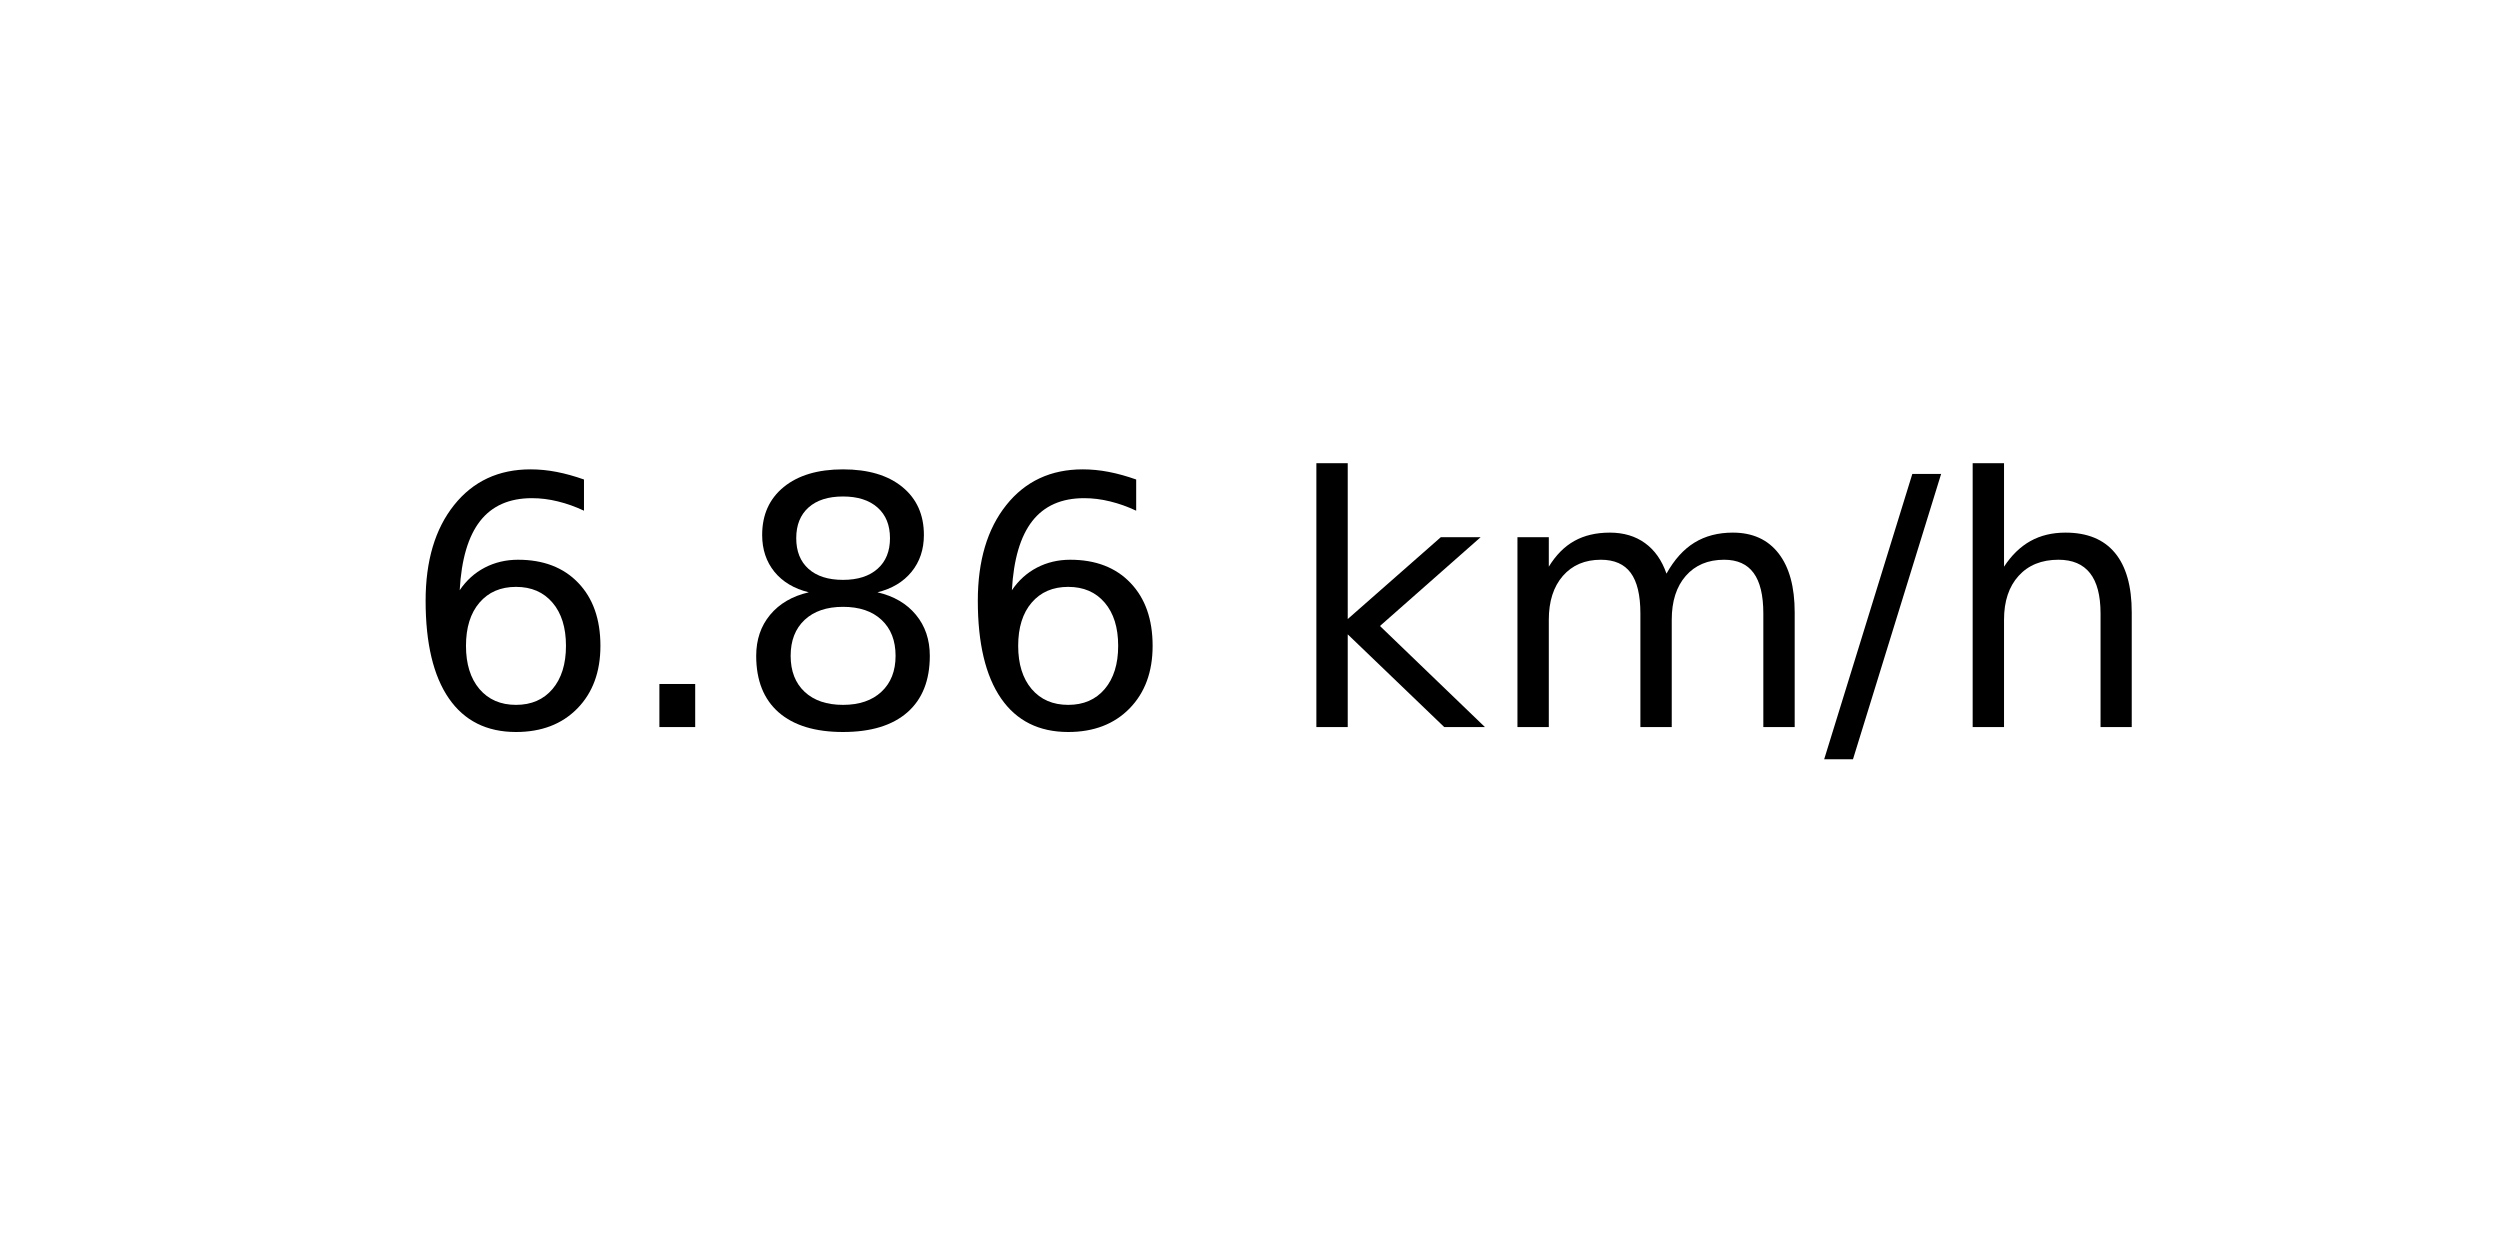
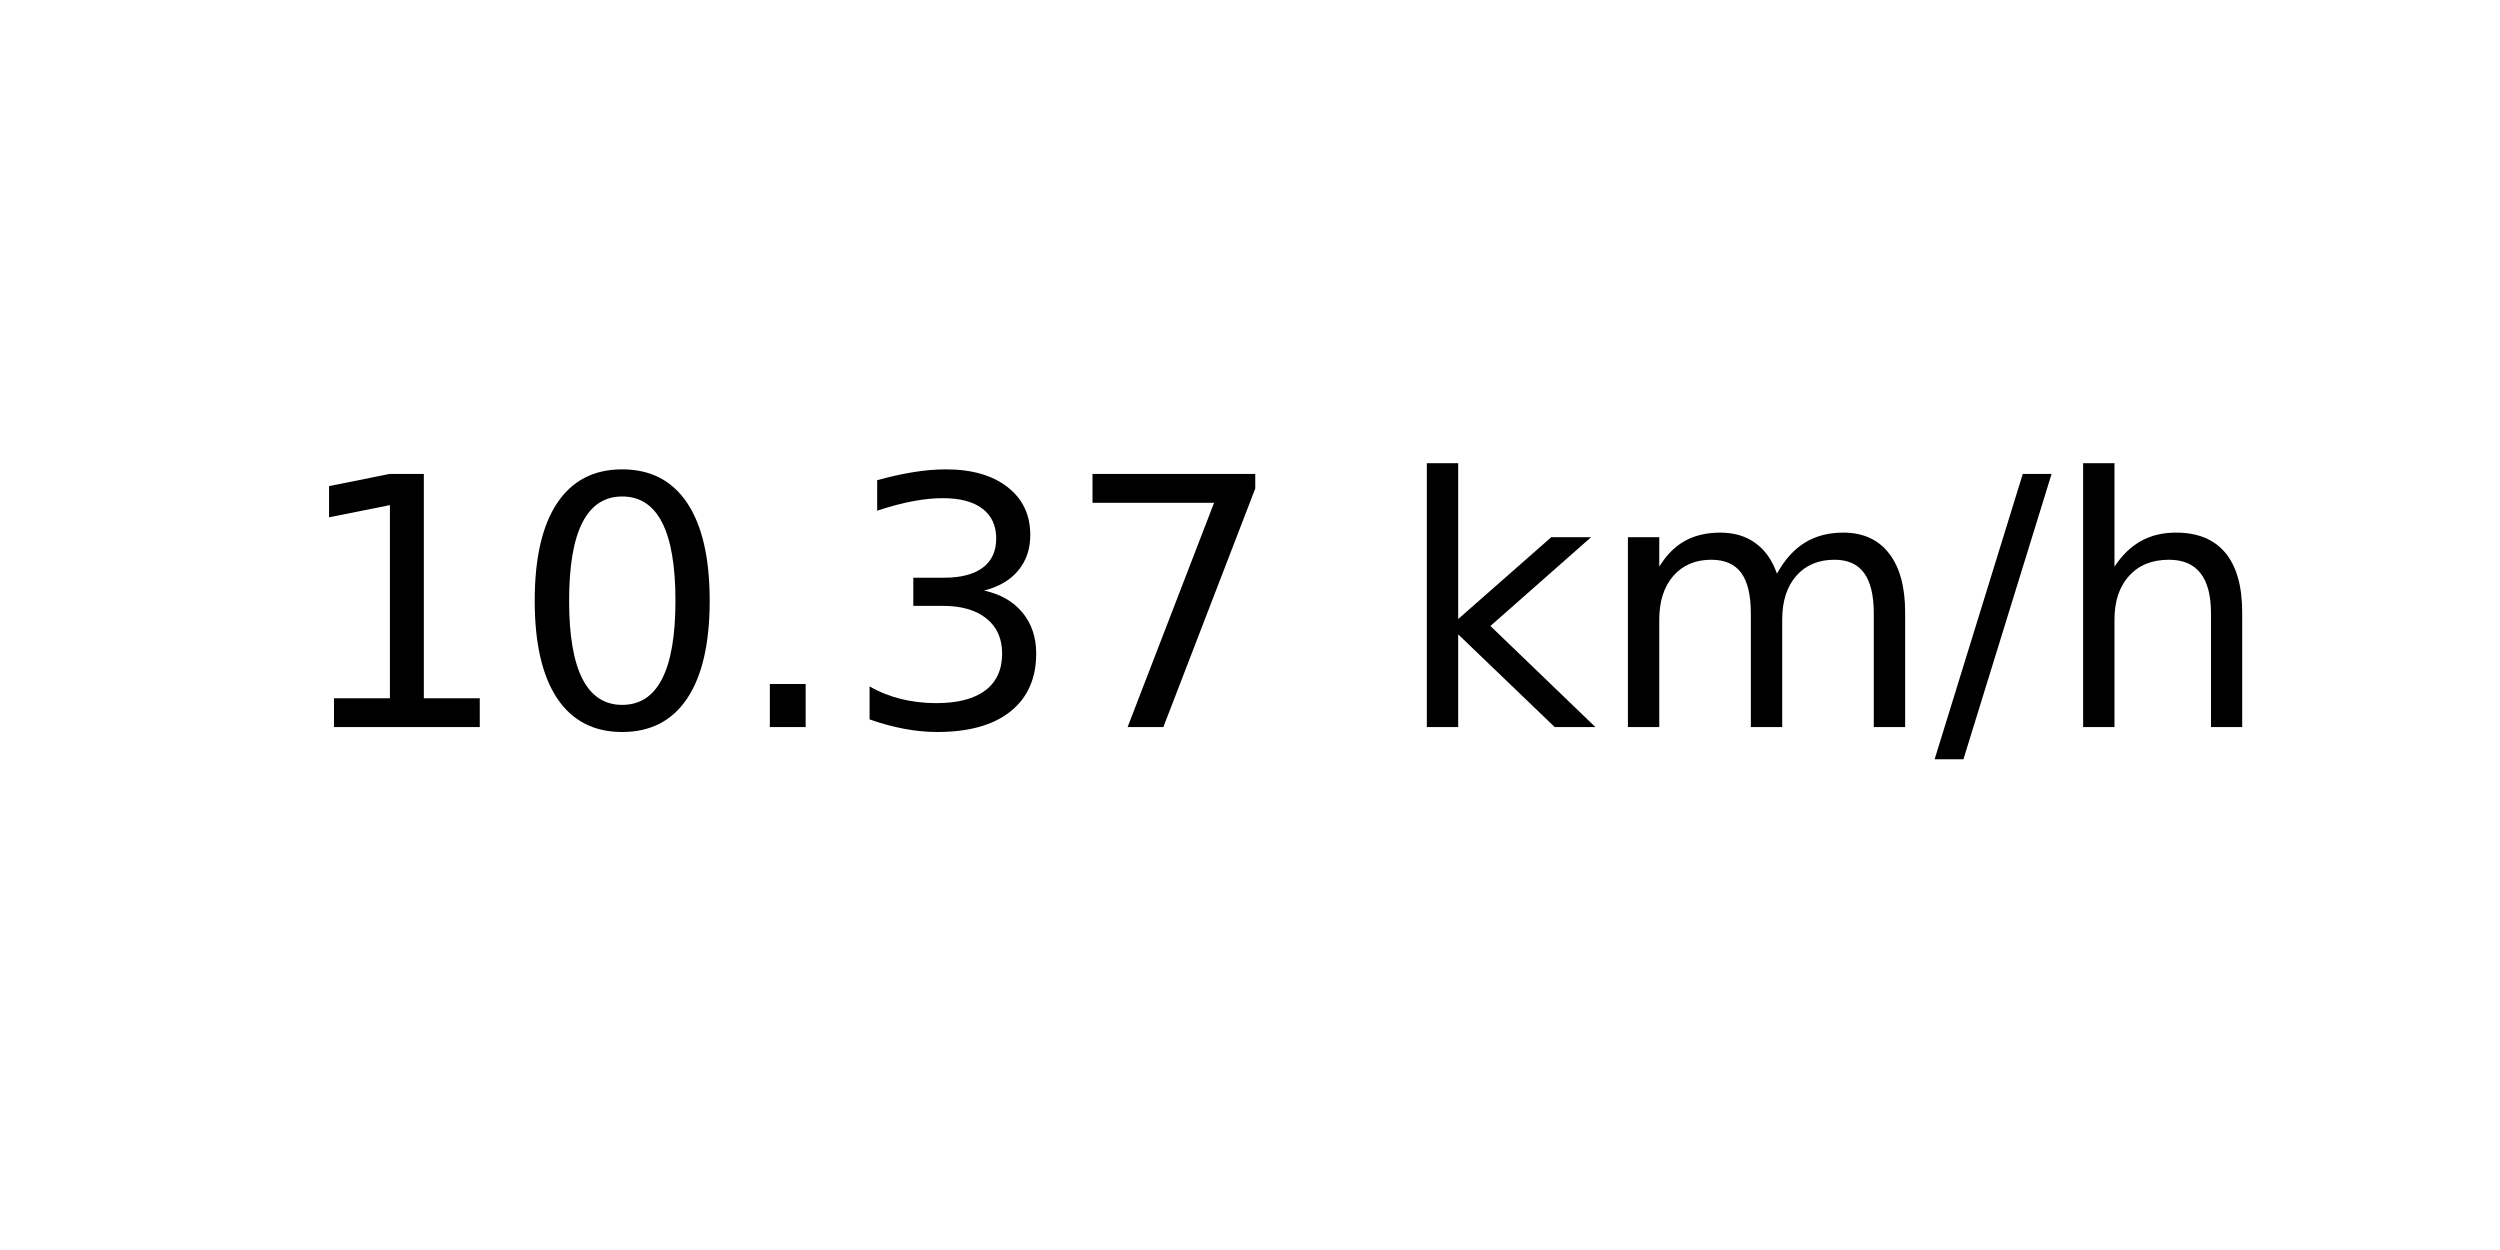
<svg xmlns="http://www.w3.org/2000/svg" xmlns:xlink="http://www.w3.org/1999/xlink" width="72pt" height="36pt" viewBox="0 0 72 36" version="1.1">
  <defs>
    <style type="text/css">*{stroke-linejoin: round; stroke-linecap: butt}</style>
  </defs>
  <g id="figure_1">
    <g id="axes_1">
      <g id="text_1">
-         <g transform="translate(11.55937 20.93937) scale(0.1 -0.1)">
+         <g transform="translate(8.378125 20.93937) scale(0.1 -0.1)">
          <defs>
-             <path id="DejaVuSans-36" d="M 2113 2584  Q 1688 2584 1439 2293  Q 1191 2003 1191 1497  Q 1191 994 1439 701  Q 1688 409 2113 409  Q 2538 409 2786 701  Q 3034 994 3034 1497  Q 3034 2003 2786 2293  Q 2538 2584 2113 2584  z M 3366 4563  L 3366 3988  Q 3128 4100 2886 4159  Q 2644 4219 2406 4219  Q 1781 4219 1451 3797  Q 1122 3375 1075 2522  Q 1259 2794 1537 2939  Q 1816 3084 2150 3084  Q 2853 3084 3261 2657  Q 3669 2231 3669 1497  Q 3669 778 3244 343  Q 2819 -91 2113 -91  Q 1303 -91 875 529  Q 447 1150 447 2328  Q 447 3434 972 4092  Q 1497 4750 2381 4750  Q 2619 4750 2861 4703  Q 3103 4656 3366 4563  z " transform="scale(0.015625)" />
+             <path id="DejaVuSans-31" d="M 794 531  L 1825 531  L 1825 4091  L 703 3866  L 703 4441  L 1819 4666  L 2450 4666  L 2450 531  L 3481 531  L 3481 0  L 794 0  L 794 531  z " transform="scale(0.015625)" />
+             <path id="DejaVuSans-30" d="M 2034 4250  Q 1547 4250 1301 3770  Q 1056 3291 1056 2328  Q 1056 1369 1301 889  Q 1547 409 2034 409  Q 2525 409 2770 889  Q 3016 1369 3016 2328  Q 3016 3291 2770 3770  Q 2525 4250 2034 4250  z M 2034 4750  Q 2819 4750 3233 4129  Q 3647 3509 3647 2328  Q 3647 1150 3233 529  Q 2819 -91 2034 -91  Q 1250 -91 836 529  Q 422 1150 422 2328  Q 422 3509 836 4129  Q 1250 4750 2034 4750  z " transform="scale(0.015625)" />
            <path id="DejaVuSans-2e" d="M 684 794  L 1344 794  L 1344 0  L 684 0  L 684 794  z " transform="scale(0.015625)" />
-             <path id="DejaVuSans-38" d="M 2034 2216  Q 1584 2216 1326 1975  Q 1069 1734 1069 1313  Q 1069 891 1326 650  Q 1584 409 2034 409  Q 2484 409 2743 651  Q 3003 894 3003 1313  Q 3003 1734 2745 1975  Q 2488 2216 2034 2216  z M 1403 2484  Q 997 2584 770 2862  Q 544 3141 544 3541  Q 544 4100 942 4425  Q 1341 4750 2034 4750  Q 2731 4750 3128 4425  Q 3525 4100 3525 3541  Q 3525 3141 3298 2862  Q 3072 2584 2669 2484  Q 3125 2378 3379 2068  Q 3634 1759 3634 1313  Q 3634 634 3220 271  Q 2806 -91 2034 -91  Q 1263 -91 848 271  Q 434 634 434 1313  Q 434 1759 690 2068  Q 947 2378 1403 2484  z M 1172 3481  Q 1172 3119 1398 2916  Q 1625 2713 2034 2713  Q 2441 2713 2670 2916  Q 2900 3119 2900 3481  Q 2900 3844 2670 4047  Q 2441 4250 2034 4250  Q 1625 4250 1398 4047  Q 1172 3844 1172 3481  z " transform="scale(0.015625)" />
+             <path id="DejaVuSans-33" d="M 2597 2516  Q 3050 2419 3304 2112  Q 3559 1806 3559 1356  Q 3559 666 3084 287  Q 2609 -91 1734 -91  Q 1441 -91 1130 -33  Q 819 25 488 141  L 488 750  Q 750 597 1062 519  Q 1375 441 1716 441  Q 2309 441 2620 675  Q 2931 909 2931 1356  Q 2931 1769 2642 2001  Q 2353 2234 1838 2234  L 1294 2234  L 1294 2753  L 1863 2753  Q 2328 2753 2575 2939  Q 2822 3125 2822 3475  Q 2822 3834 2567 4026  Q 2313 4219 1838 4219  Q 1578 4219 1281 4162  Q 984 4106 628 3988  L 628 4550  Q 988 4650 1302 4700  Q 1616 4750 1894 4750  Q 2613 4750 3031 4423  Q 3450 4097 3450 3541  Q 3450 3153 3228 2886  Q 3006 2619 2597 2516  z " transform="scale(0.015625)" />
+             <path id="DejaVuSans-37" d="M 525 4666  L 3525 4666  L 3525 4397  L 1831 0  L 1172 0  L 2766 4134  L 525 4134  L 525 4666  z " transform="scale(0.015625)" />
            <path id="DejaVuSans-20" transform="scale(0.015625)" />
            <path id="DejaVuSans-6b" d="M 581 4863  L 1159 4863  L 1159 1991  L 2875 3500  L 3609 3500  L 1753 1863  L 3688 0  L 2938 0  L 1159 1709  L 1159 0  L 581 0  L 581 4863  z " transform="scale(0.015625)" />
            <path id="DejaVuSans-6d" d="M 3328 2828  Q 3544 3216 3844 3400  Q 4144 3584 4550 3584  Q 5097 3584 5394 3201  Q 5691 2819 5691 2113  L 5691 0  L 5113 0  L 5113 2094  Q 5113 2597 4934 2840  Q 4756 3084 4391 3084  Q 3944 3084 3684 2787  Q 3425 2491 3425 1978  L 3425 0  L 2847 0  L 2847 2094  Q 2847 2600 2669 2842  Q 2491 3084 2119 3084  Q 1678 3084 1418 2786  Q 1159 2488 1159 1978  L 1159 0  L 581 0  L 581 3500  L 1159 3500  L 1159 2956  Q 1356 3278 1631 3431  Q 1906 3584 2284 3584  Q 2666 3584 2933 3390  Q 3200 3197 3328 2828  z " transform="scale(0.015625)" />
            <path id="DejaVuSans-2f" d="M 1625 4666  L 2156 4666  L 531 -594  L 0 -594  L 1625 4666  z " transform="scale(0.015625)" />
            <path id="DejaVuSans-68" d="M 3513 2113  L 3513 0  L 2938 0  L 2938 2094  Q 2938 2591 2744 2837  Q 2550 3084 2163 3084  Q 1697 3084 1428 2787  Q 1159 2491 1159 1978  L 1159 0  L 581 0  L 581 4863  L 1159 4863  L 1159 2956  Q 1366 3272 1645 3428  Q 1925 3584 2291 3584  Q 2894 3584 3203 3211  Q 3513 2838 3513 2113  z " transform="scale(0.015625)" />
          </defs>
-           <use xlink:href="#DejaVuSans-36" />
-           <use xlink:href="#DejaVuSans-2e" x="63.623" />
-           <use xlink:href="#DejaVuSans-38" x="95.41" />
-           <use xlink:href="#DejaVuSans-36" x="159.033" />
-           <use xlink:href="#DejaVuSans-20" x="222.656" />
-           <use xlink:href="#DejaVuSans-6b" x="254.443" />
-           <use xlink:href="#DejaVuSans-6d" x="312.354" />
-           <use xlink:href="#DejaVuSans-2f" x="409.766" />
-           <use xlink:href="#DejaVuSans-68" x="443.457" />
+           <use xlink:href="#DejaVuSans-31" />
+           <use xlink:href="#DejaVuSans-30" x="63.623" />
+           <use xlink:href="#DejaVuSans-2e" x="127.246" />
+           <use xlink:href="#DejaVuSans-33" x="159.033" />
+           <use xlink:href="#DejaVuSans-37" x="222.656" />
+           <use xlink:href="#DejaVuSans-20" x="286.279" />
+           <use xlink:href="#DejaVuSans-6b" x="318.066" />
+           <use xlink:href="#DejaVuSans-6d" x="375.977" />
+           <use xlink:href="#DejaVuSans-2f" x="473.389" />
+           <use xlink:href="#DejaVuSans-68" x="507.08" />
        </g>
      </g>
    </g>
  </g>
</svg>
